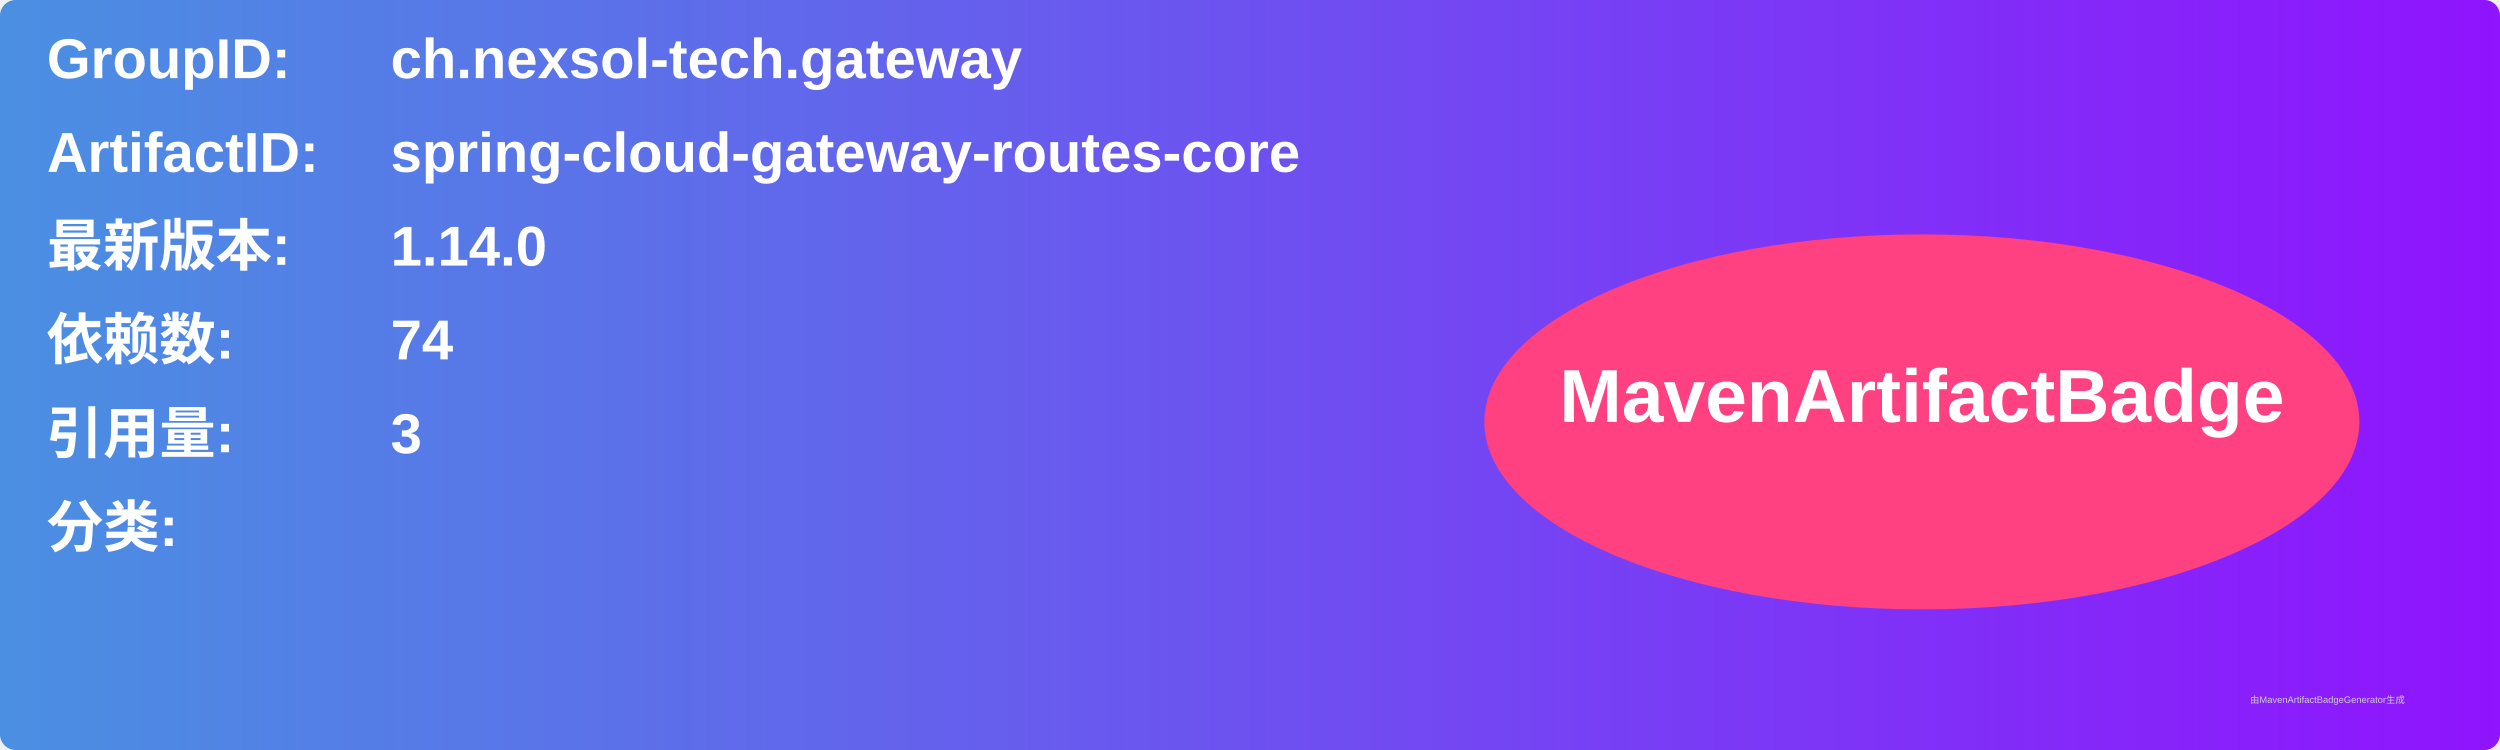
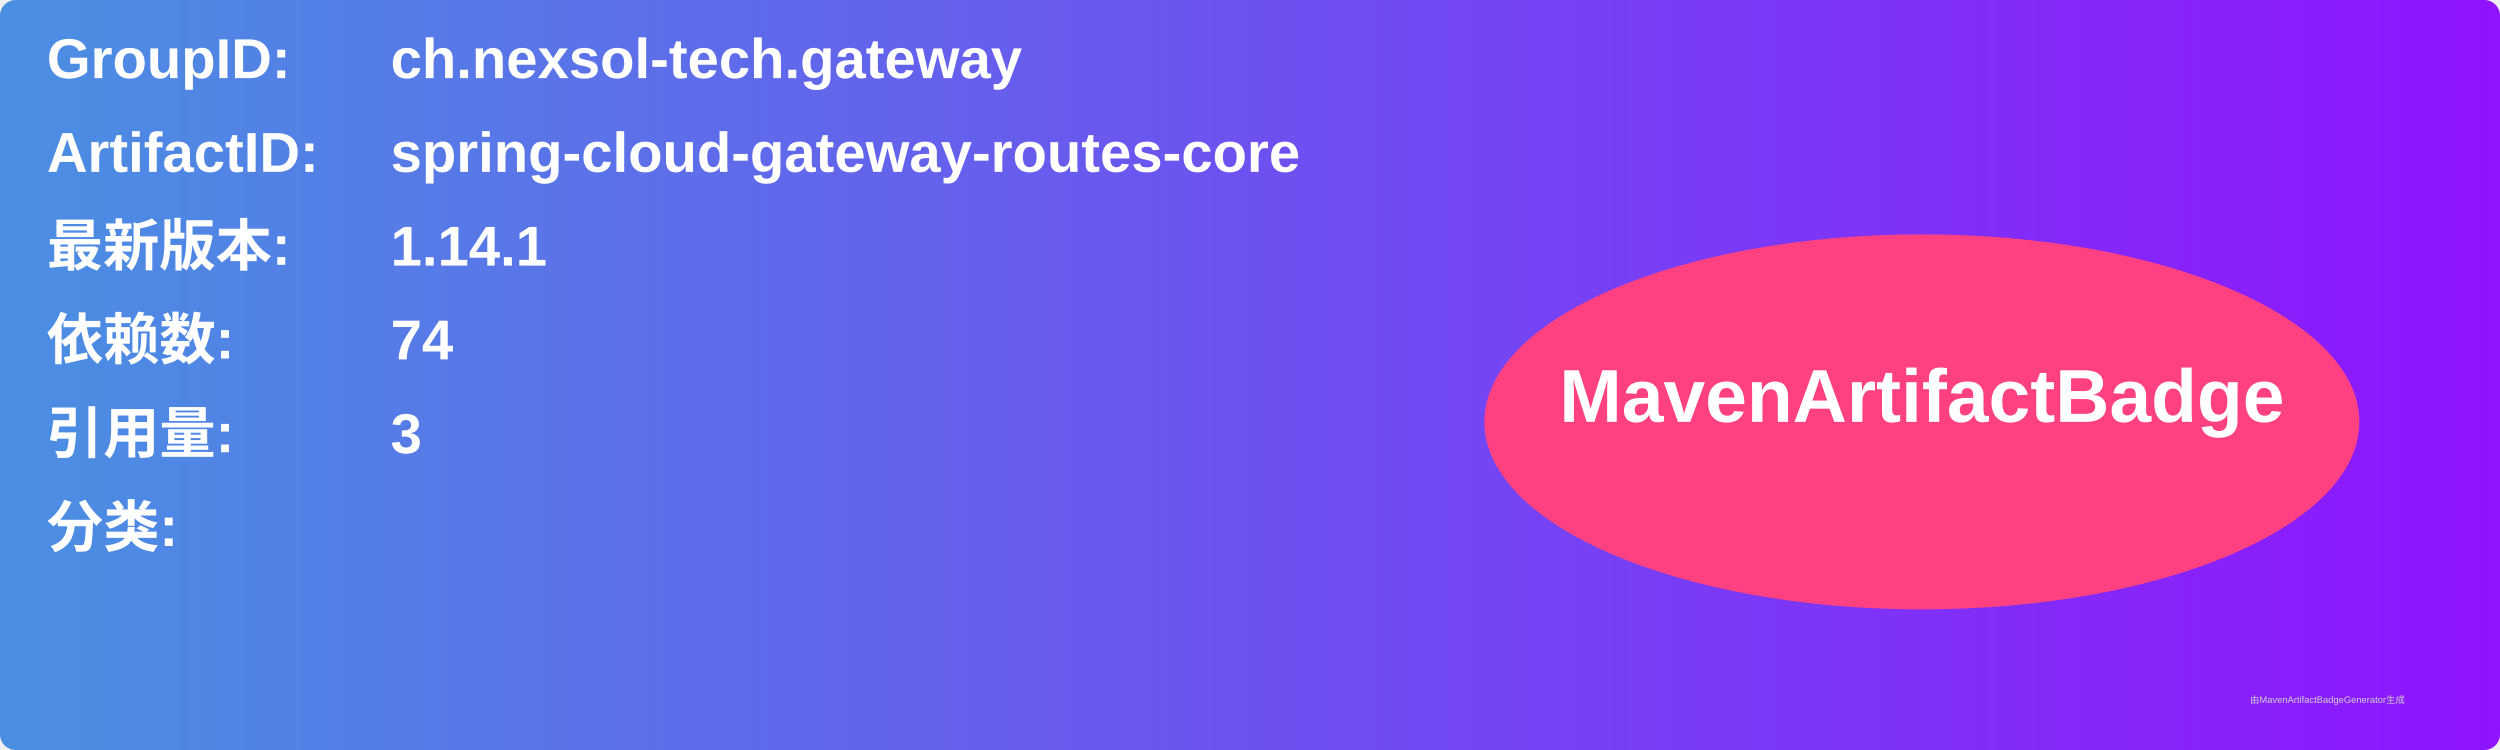
<svg xmlns="http://www.w3.org/2000/svg" width="800" height="240" viewBox="0 0 800 240">
  <linearGradient id="grad" x1="0%" y1="0%" x2="100%" y2="0%">
    <stop offset="0%" stop-color="#4a90e2" />
    <stop offset="100%" stop-color="#9013fe" />
  </linearGradient>
  <rect width="100%" height="100%" rx="5" ry="5" fill="url(#grad)" />
  <g transform="translate(15, 15)">
    <text x="0" y="10" font-family="Arial" font-size="18" fill="white" font-weight="bold" width="260">GroupID:</text>
    <text x="110" y="10" font-family="Arial" font-size="18" fill="white" font-weight="bold" width="460">ch.nexsol-tech.gateway</text>
    <text x="0" y="40" font-family="Arial" font-size="18" fill="white" font-weight="bold" width="260">ArtifactID:</text>
    <text x="110" y="40" font-family="Arial" font-size="18" fill="white" font-weight="bold" width="460">spring-cloud-gateway-routes-core</text>
    <text x="0" y="70" font-family="Arial" font-size="18" fill="white" font-weight="bold">最新版本:</text>
    <text x="110" y="70" font-family="Arial" font-size="18" fill="white" font-weight="bold">
-       <tspan font-weight="bold">1.14.0</tspan>
+       <tspan font-weight="bold">1.14.1</tspan>
    </text>
    <text x="0" y="100" font-family="Arial" font-size="18" fill="white" font-weight="bold">依赖数: </text>
    <text x="110" y="100" font-family="Arial" font-size="18" fill="white">
      <tspan font-weight="bold">74</tspan>
    </text>
    <text x="0" y="130" font-family="Arial" font-size="18" fill="white" font-weight="bold">引用量: </text>
    <text x="110" y="130" font-family="Arial" font-size="18" fill="white">
      <tspan font-weight="bold">3</tspan>
    </text>
    <text x="0" y="160" font-family="Arial" font-size="18" fill="white" font-weight="bold">分类:</text>
    <text x="10" y="190" font-family="Arial" font-size="10" fill="white">
      <tspan font-weight="bold" />
    </text>
    <ellipse cx="600" cy="120" rx="140" ry="60" fill="#ff4081" />
    <text x="600" y="120" text-anchor="middle" font-family="Arial" font-size="24" fill="white" font-weight="bold">MavenArtifactBadge</text>
  </g>
  <text x="720" y="225" font-family="Arial" font-size="3" fill="#d0d0d0">由MavenArtifactBadgeGenerator生成</text>
</svg>
